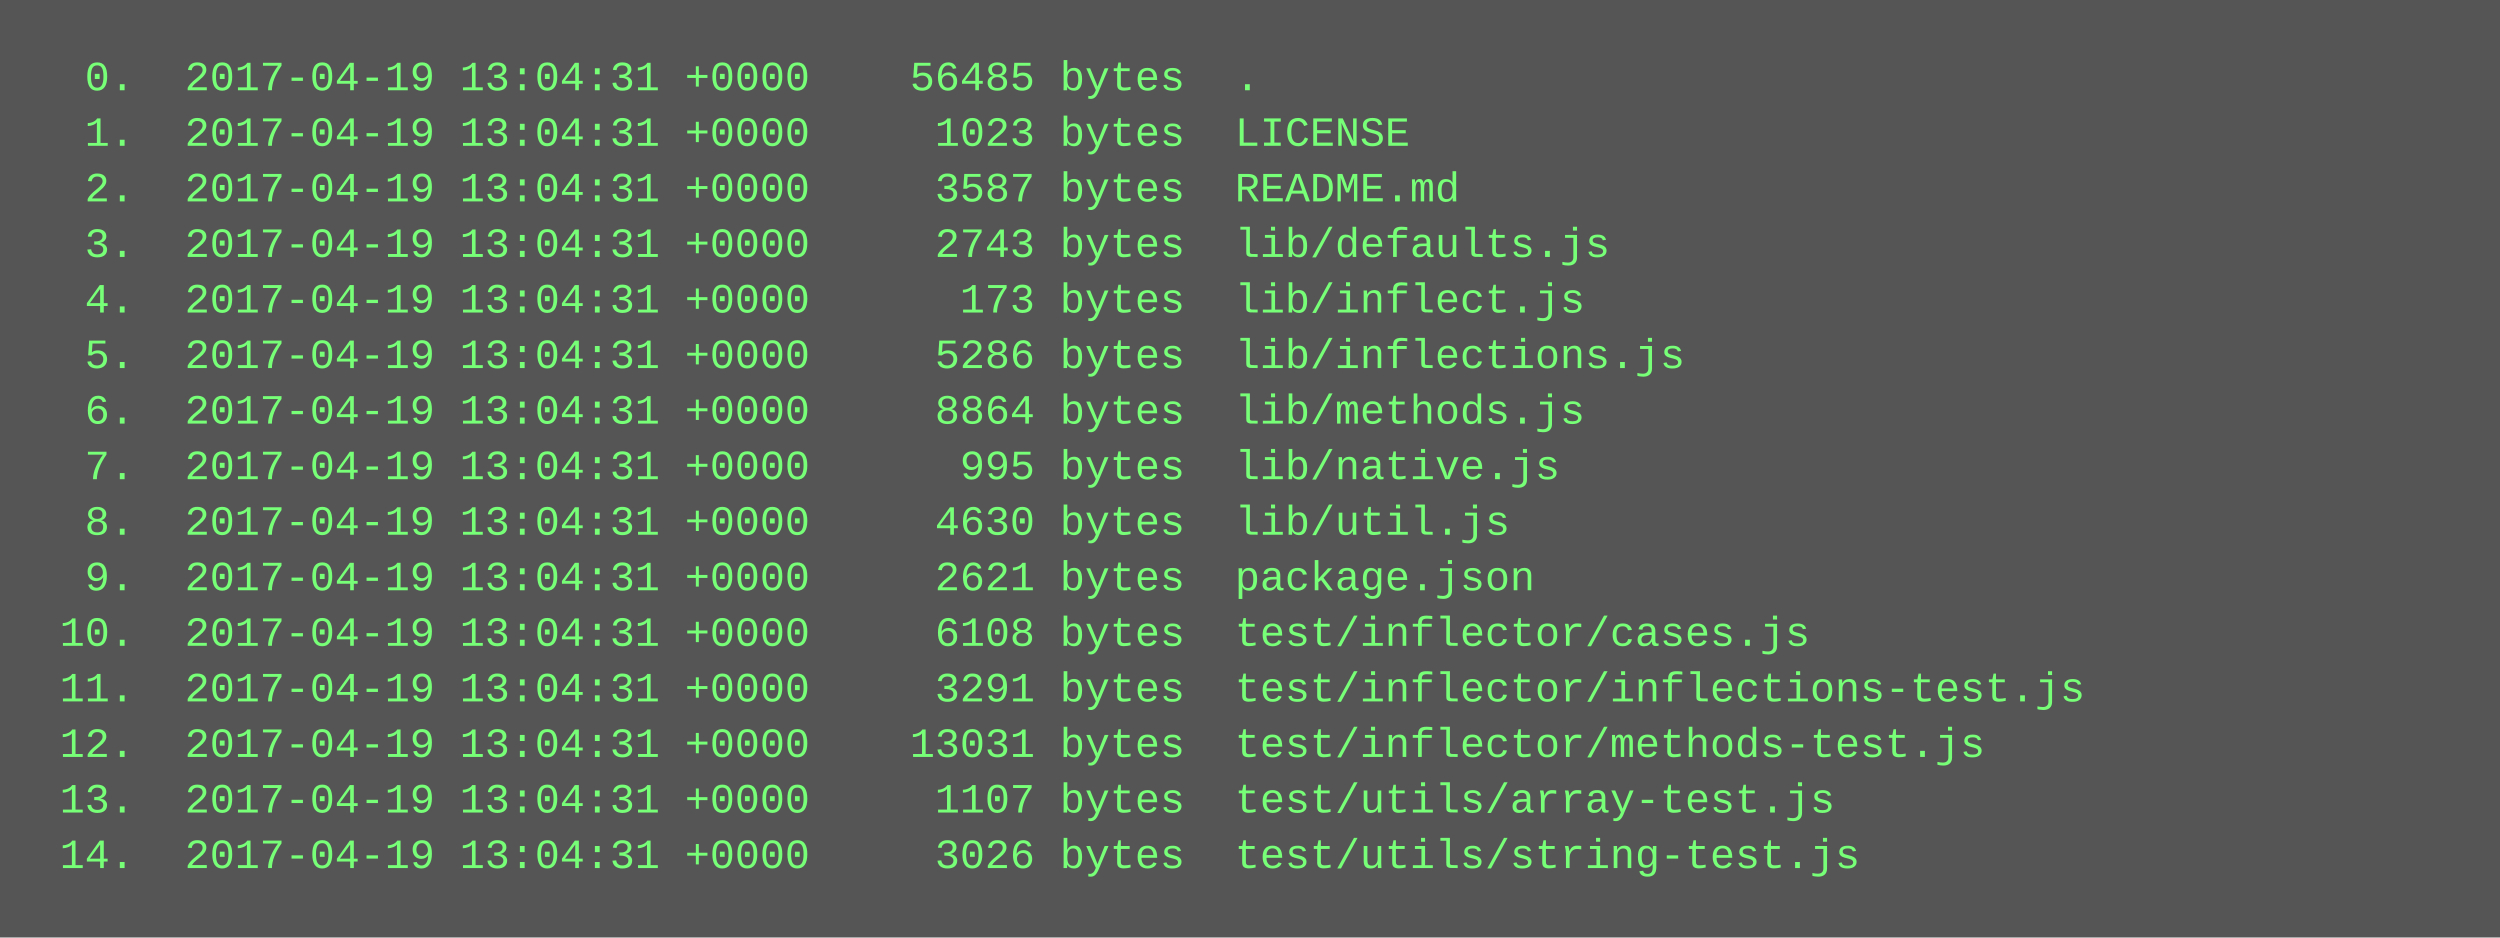
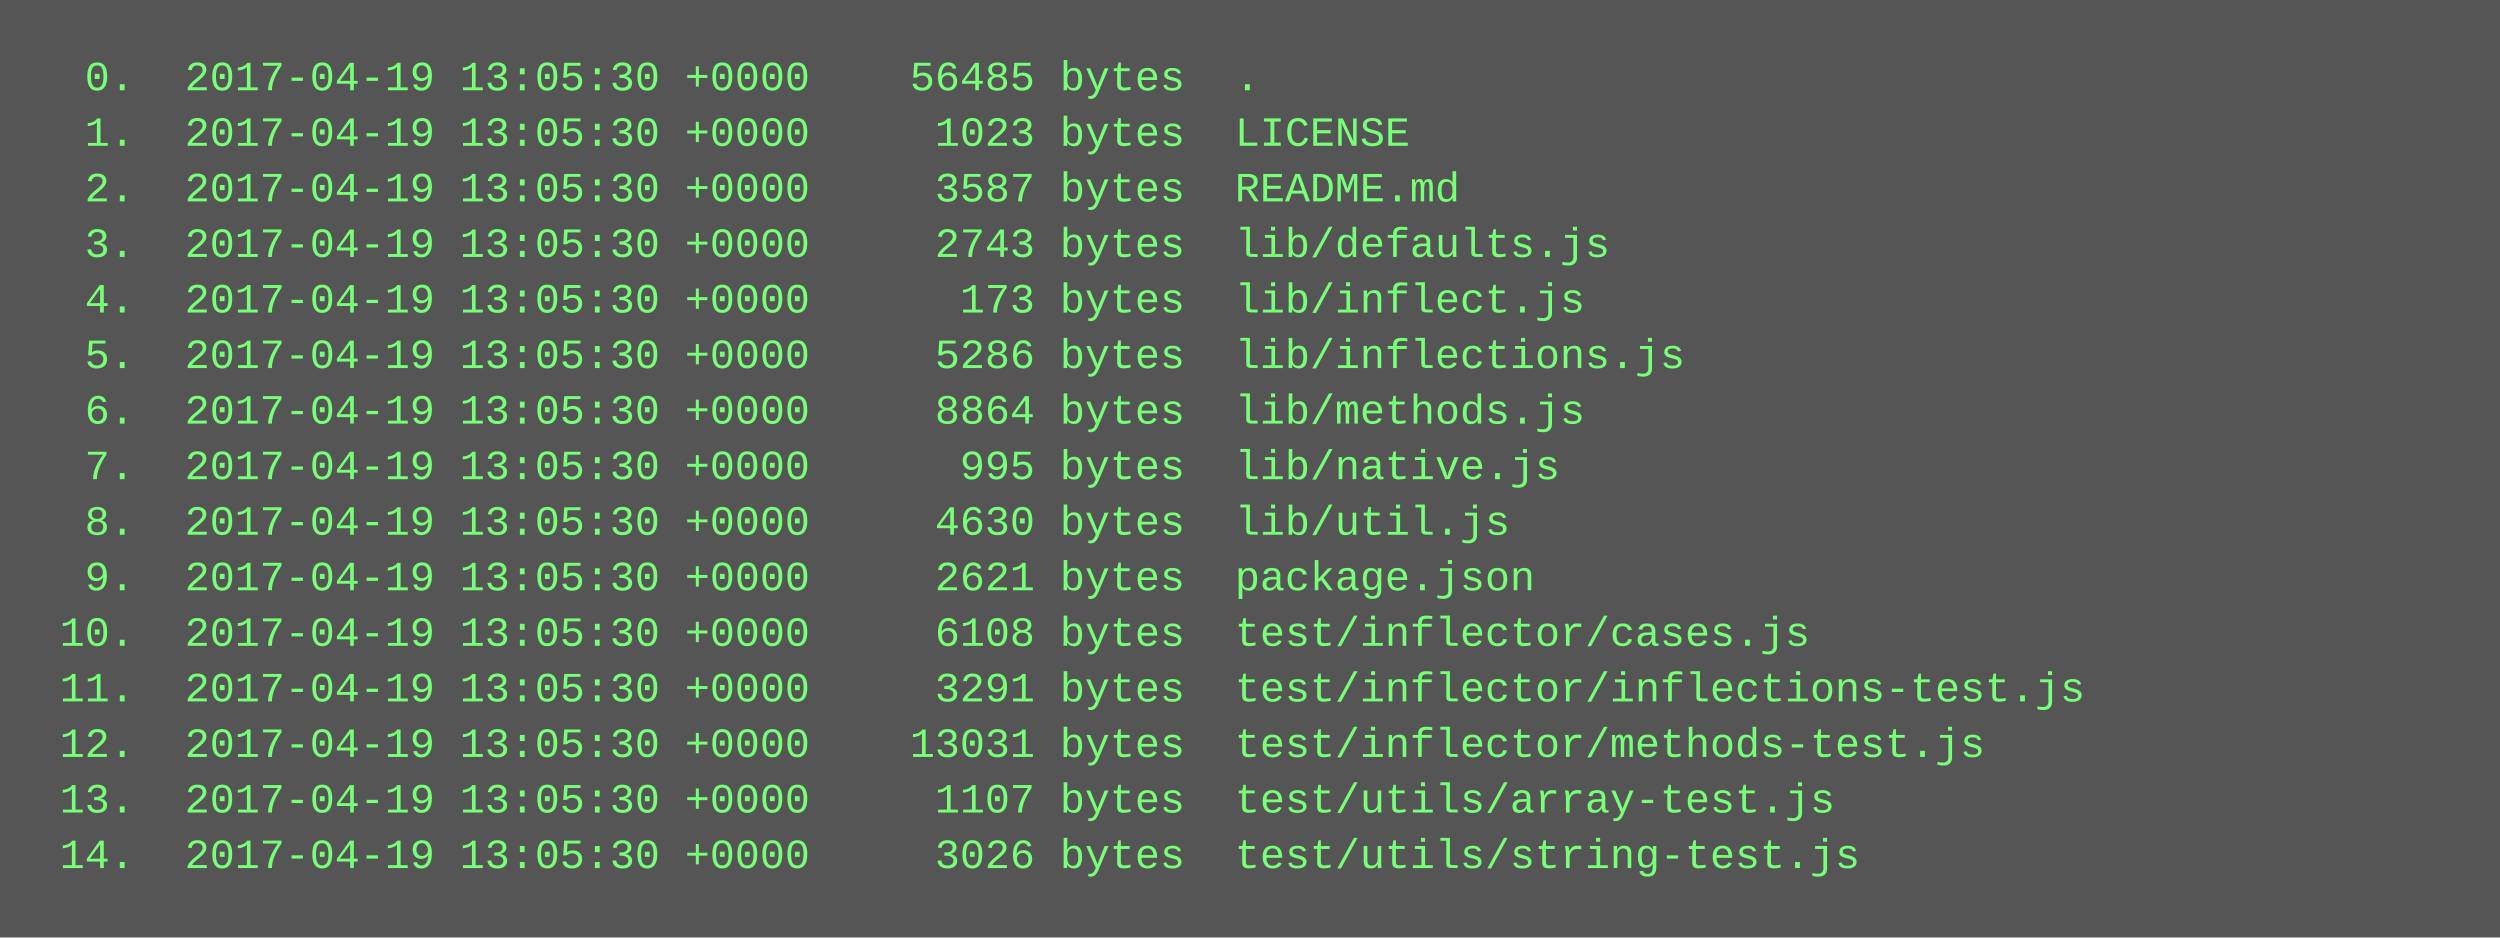
<svg xmlns="http://www.w3.org/2000/svg" height="270" width="720">
  <rect height="270" fill="#555" width="720" />
  <text fill="#7f7" font-family="Courier New" font-size="12" xml:space="preserve">
-     <tspan x="10" y="26">  0.  2017-04-19 13:04:31 +0000    56485 bytes  .</tspan>
-     <tspan x="10" y="42">  1.  2017-04-19 13:04:31 +0000     1023 bytes  LICENSE</tspan>
-     <tspan x="10" y="58">  2.  2017-04-19 13:04:31 +0000     3587 bytes  README.md</tspan>
-     <tspan x="10" y="74">  3.  2017-04-19 13:04:31 +0000     2743 bytes  lib/defaults.js</tspan>
-     <tspan x="10" y="90">  4.  2017-04-19 13:04:31 +0000      173 bytes  lib/inflect.js</tspan>
-     <tspan x="10" y="106">  5.  2017-04-19 13:04:31 +0000     5286 bytes  lib/inflections.js</tspan>
-     <tspan x="10" y="122">  6.  2017-04-19 13:04:31 +0000     8864 bytes  lib/methods.js</tspan>
-     <tspan x="10" y="138">  7.  2017-04-19 13:04:31 +0000      995 bytes  lib/native.js</tspan>
-     <tspan x="10" y="154">  8.  2017-04-19 13:04:31 +0000     4630 bytes  lib/util.js</tspan>
-     <tspan x="10" y="170">  9.  2017-04-19 13:04:31 +0000     2621 bytes  package.json</tspan>
-     <tspan x="10" y="186"> 10.  2017-04-19 13:04:31 +0000     6108 bytes  test/inflector/cases.js</tspan>
-     <tspan x="10" y="202"> 11.  2017-04-19 13:04:31 +0000     3291 bytes  test/inflector/inflections-test.js</tspan>
-     <tspan x="10" y="218"> 12.  2017-04-19 13:04:31 +0000    13031 bytes  test/inflector/methods-test.js</tspan>
-     <tspan x="10" y="234"> 13.  2017-04-19 13:04:31 +0000     1107 bytes  test/utils/array-test.js</tspan>
-     <tspan x="10" y="250"> 14.  2017-04-19 13:04:31 +0000     3026 bytes  test/utils/string-test.js</tspan>
+     <tspan x="10" y="26">  0.  2017-04-19 13:05:30 +0000    56485 bytes  .</tspan>
+     <tspan x="10" y="42">  1.  2017-04-19 13:05:30 +0000     1023 bytes  LICENSE</tspan>
+     <tspan x="10" y="58">  2.  2017-04-19 13:05:30 +0000     3587 bytes  README.md</tspan>
+     <tspan x="10" y="74">  3.  2017-04-19 13:05:30 +0000     2743 bytes  lib/defaults.js</tspan>
+     <tspan x="10" y="90">  4.  2017-04-19 13:05:30 +0000      173 bytes  lib/inflect.js</tspan>
+     <tspan x="10" y="106">  5.  2017-04-19 13:05:30 +0000     5286 bytes  lib/inflections.js</tspan>
+     <tspan x="10" y="122">  6.  2017-04-19 13:05:30 +0000     8864 bytes  lib/methods.js</tspan>
+     <tspan x="10" y="138">  7.  2017-04-19 13:05:30 +0000      995 bytes  lib/native.js</tspan>
+     <tspan x="10" y="154">  8.  2017-04-19 13:05:30 +0000     4630 bytes  lib/util.js</tspan>
+     <tspan x="10" y="170">  9.  2017-04-19 13:05:30 +0000     2621 bytes  package.json</tspan>
+     <tspan x="10" y="186"> 10.  2017-04-19 13:05:30 +0000     6108 bytes  test/inflector/cases.js</tspan>
+     <tspan x="10" y="202"> 11.  2017-04-19 13:05:30 +0000     3291 bytes  test/inflector/inflections-test.js</tspan>
+     <tspan x="10" y="218"> 12.  2017-04-19 13:05:30 +0000    13031 bytes  test/inflector/methods-test.js</tspan>
+     <tspan x="10" y="234"> 13.  2017-04-19 13:05:30 +0000     1107 bytes  test/utils/array-test.js</tspan>
+     <tspan x="10" y="250"> 14.  2017-04-19 13:05:30 +0000     3026 bytes  test/utils/string-test.js</tspan>
  </text>
</svg>
